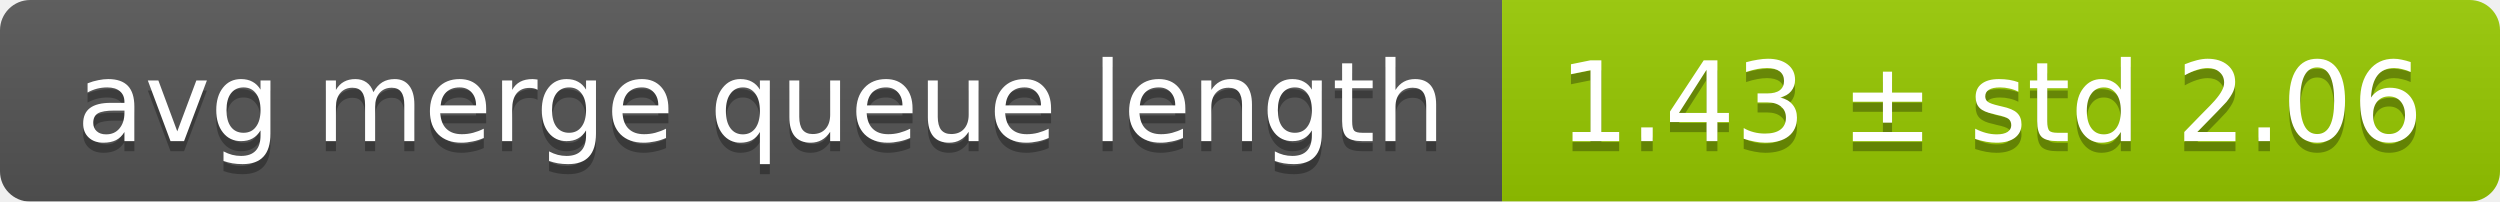
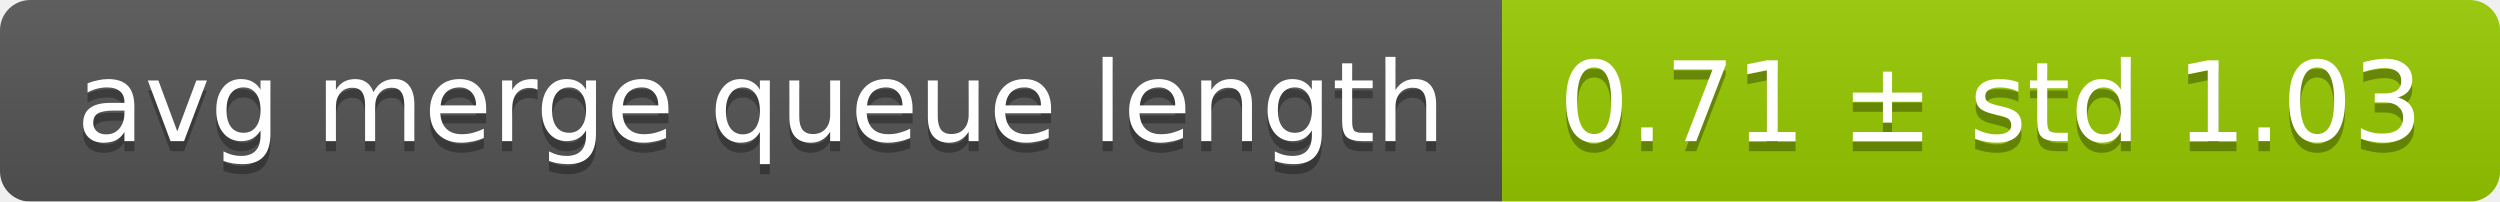
<svg xmlns="http://www.w3.org/2000/svg" width="248" height="20">
  <linearGradient id="smooth" x2="0" y2="100%">
    <stop offset="0" stop-color="#bbb" stop-opacity=".1" />
    <stop offset="1" stop-opacity=".1" />
  </linearGradient>
  <mask id="round">
    <rect width="248" height="20" rx="3" fill="#fff" />
  </mask>
  <g mask="url(#round)">
    <rect width="149" height="20" fill="#555" />
    <rect x="149" width="99" height="20" fill="#97ca00" />
    <rect width="248" height="20" fill="url(#smooth)" />
  </g>
  <g fill="#fff" text-anchor="middle" font-family="DejaVu Sans,Verdana,Geneva,sans-serif" font-size="11">
    <text x="75.5" y="15" fill="#010101" fill-opacity=".3">avg merge queue length</text>
    <text x="75.5" y="14">avg merge queue length</text>
-     <text x="197.5" y="15" fill="#010101" fill-opacity=".3">1.43 ± std 2.06</text>
-     <text x="197.5" y="14">1.43 ± std 2.06</text>
+     <text x="197.5" y="15" fill="#010101" fill-opacity=".3">0.71 ± std 1.03</text>
+     <text x="197.5" y="14">0.71 ± std 1.03</text>
  </g>
</svg>
